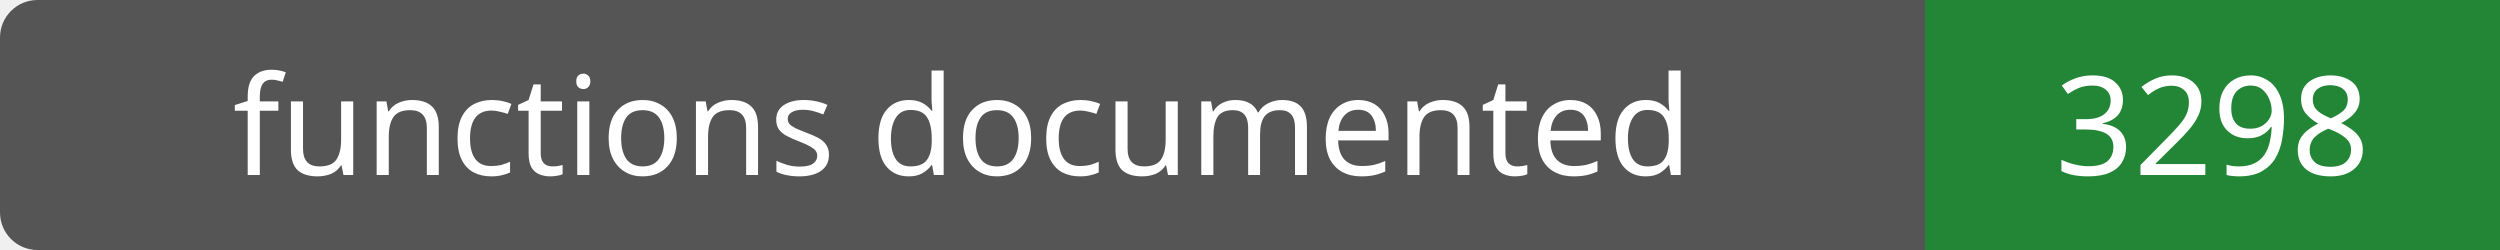
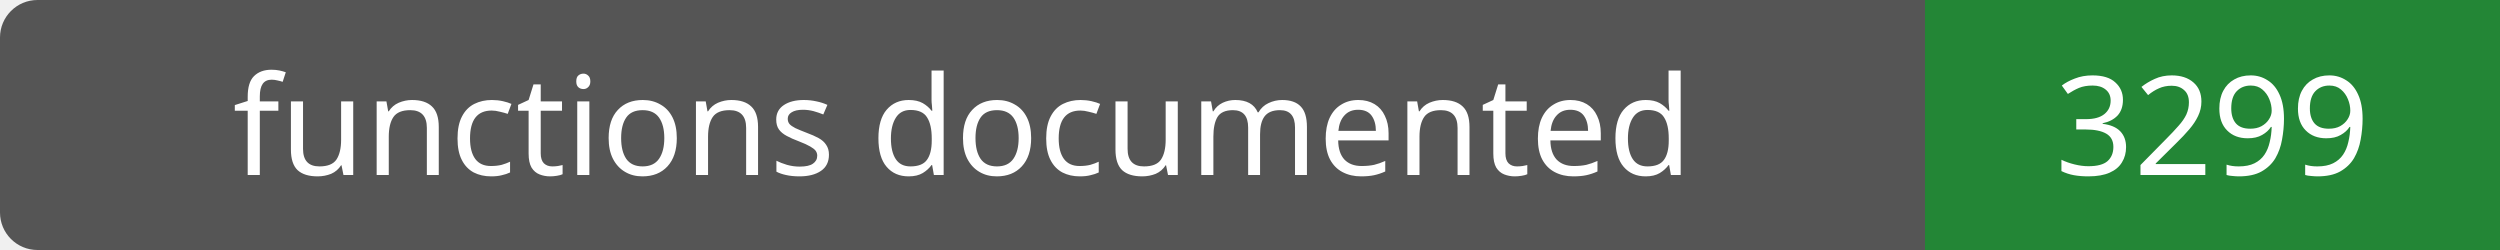
- <svg xmlns="http://www.w3.org/2000/svg" width="200" height="20" role="img" aria-label="functions documented: 3298">
+ <svg xmlns="http://www.w3.org/2000/svg" width="200" height="20" role="img" aria-label="functions documented: 3299">
  <rect width="200" height="20" rx="3" fill="#555" />
  <path fill="#238636" d="M154 0h46v20H154z" />
  <g fill="#fff" text-anchor="middle" font-family="Verdana,sans-serif" font-size="11">
    <text x="77.0" y="14">functions documented</text>
-     <text x="177.0" y="14">3298</text>
+     <text x="177.0" y="14">3299</text>
  </g>
</svg>
